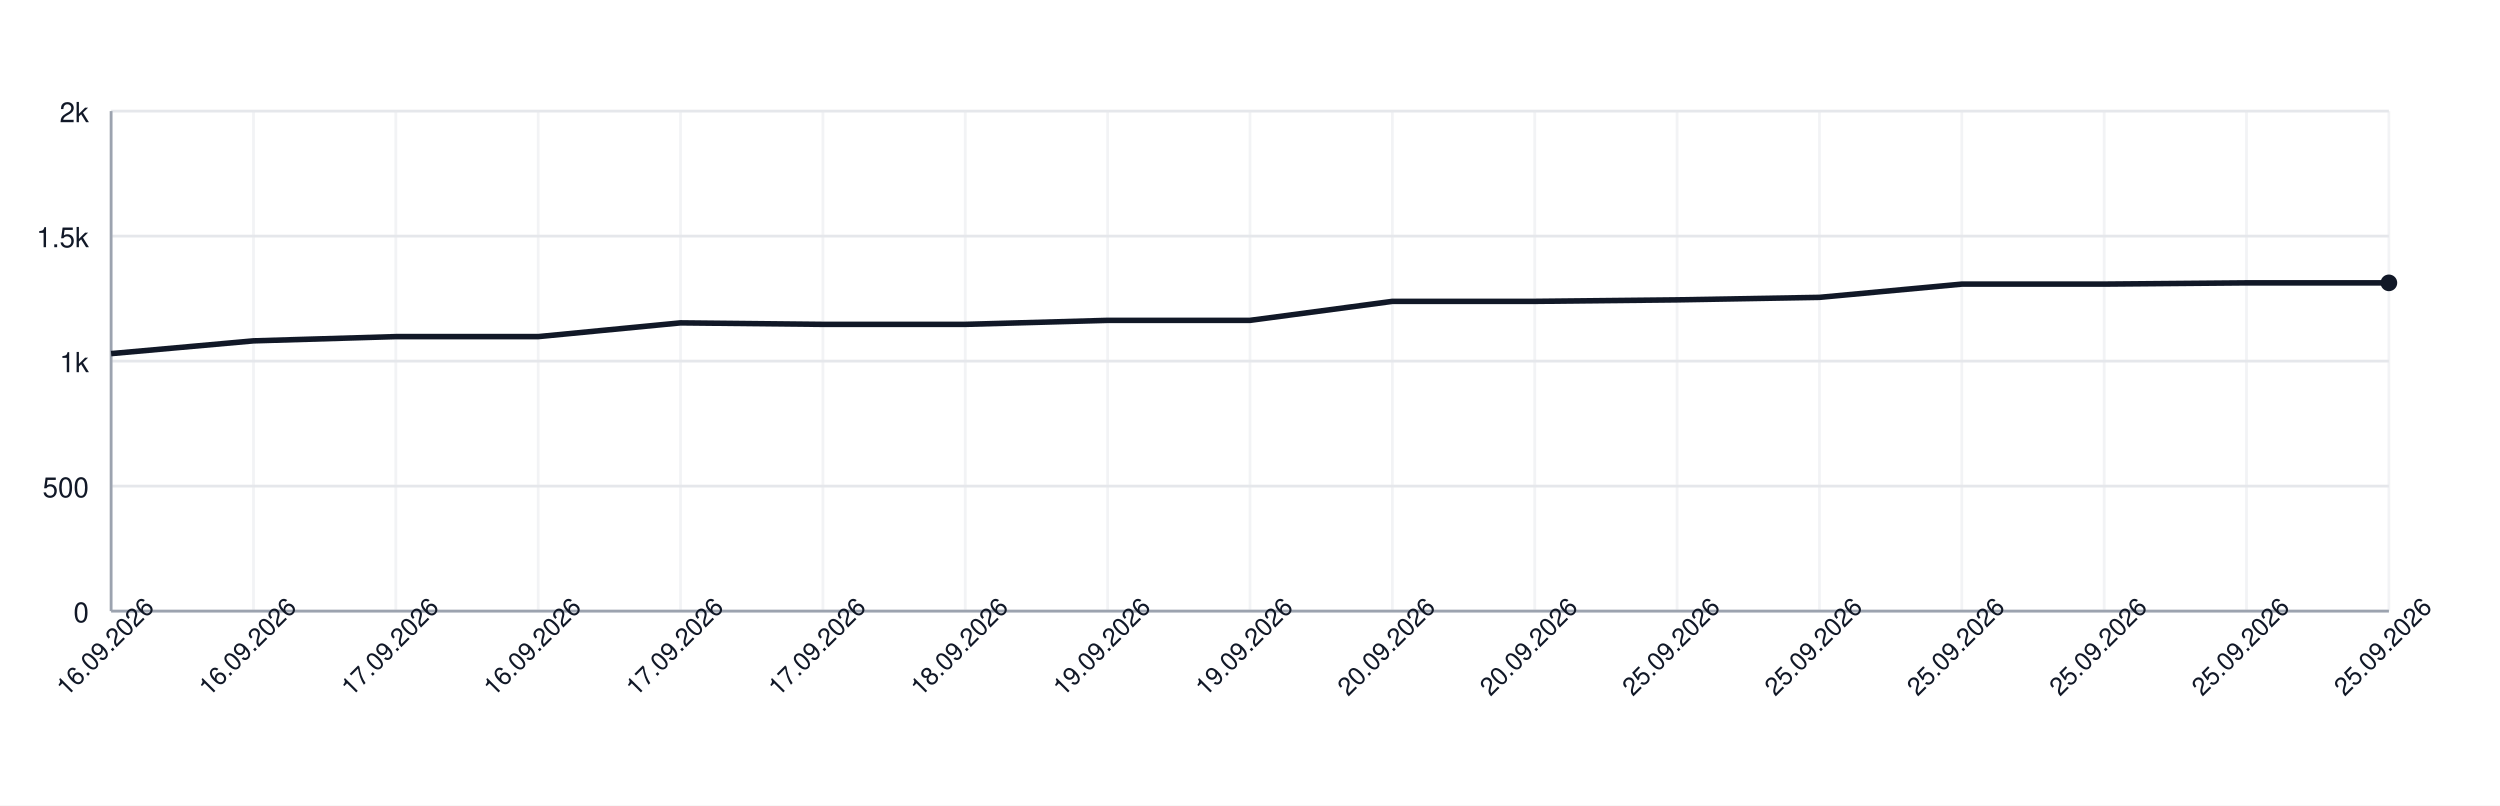
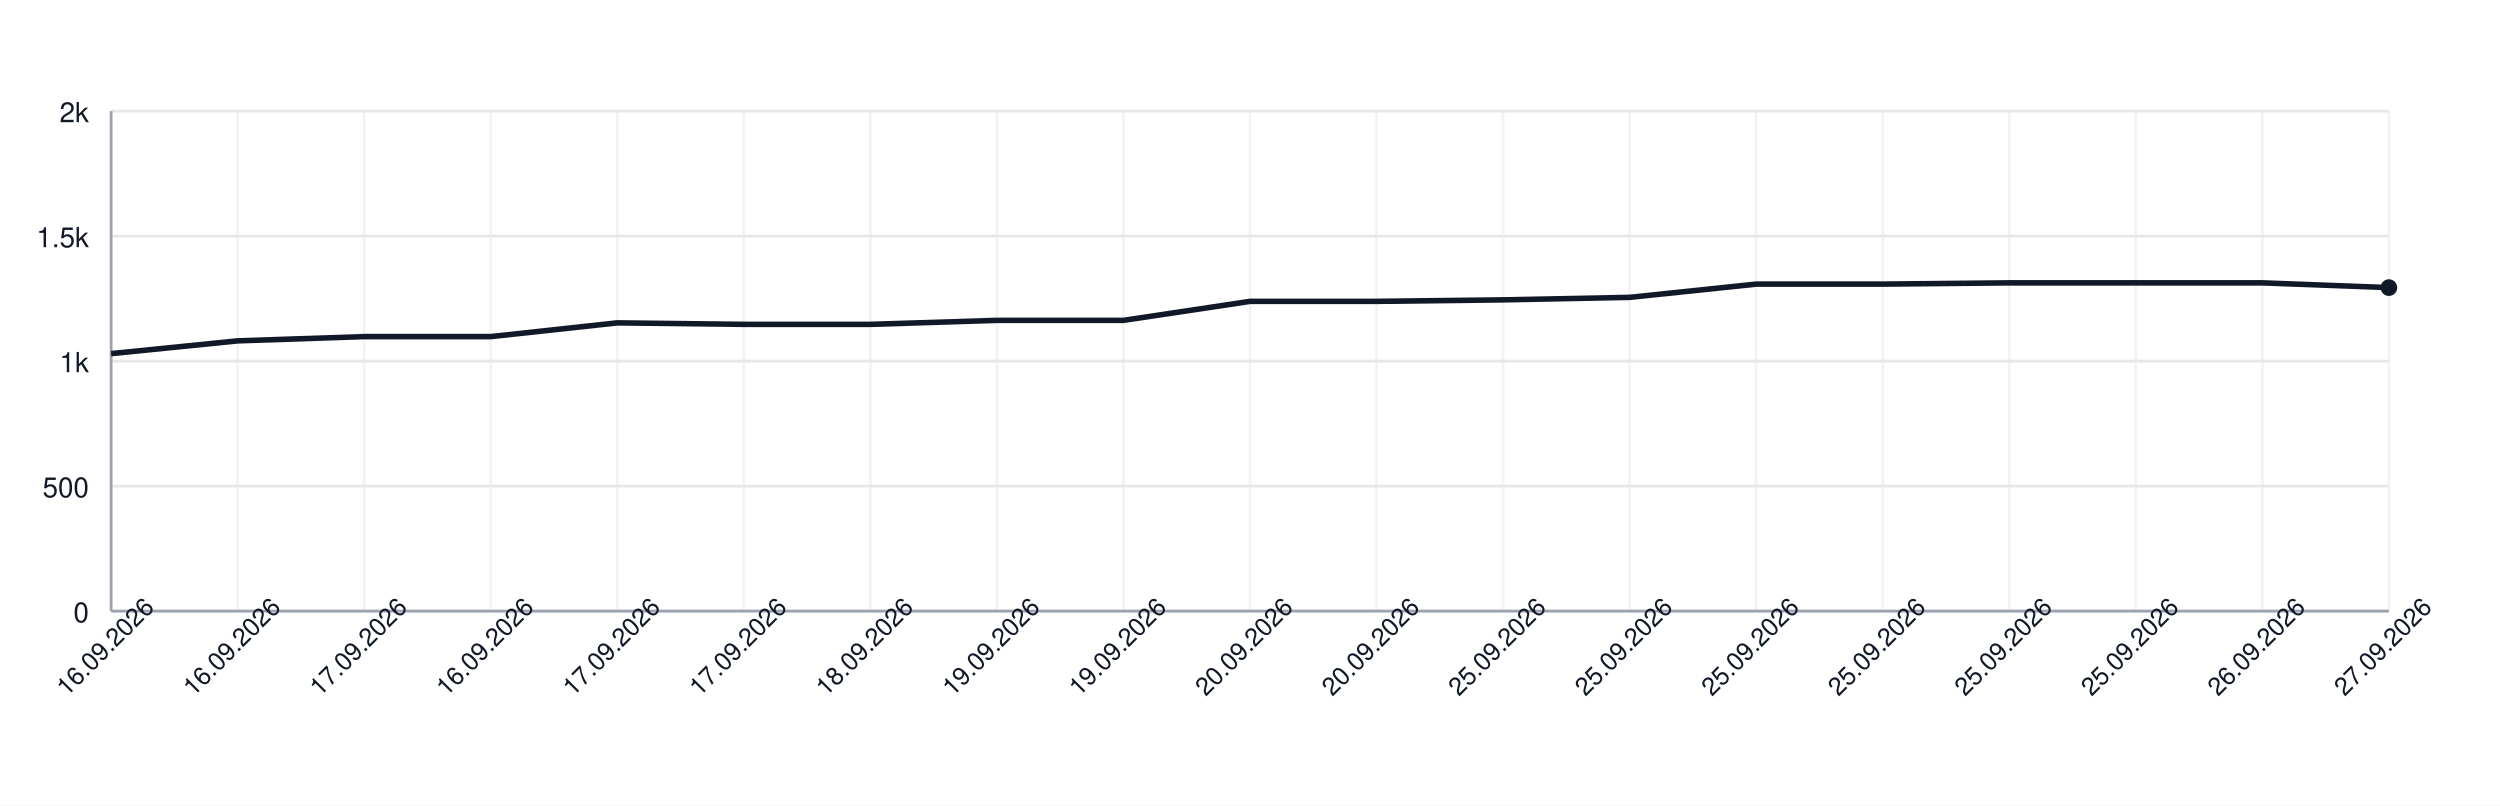
<svg xmlns="http://www.w3.org/2000/svg" width="900" height="290" style="font-family: -apple-system, BlinkMacSystemFont, 'Segoe UI', Helvetica, Arial, sans-serif;">
  <rect width="100%" height="100%" fill="white" />
  <g>
    <line x1="40" y1="220.00" x2="860" y2="220.00" stroke="#e5e7eb" />
    <text x="32" y="224.00" font-size="10" fill="#111827" text-anchor="end">0</text>
    <line x1="40" y1="175.00" x2="860" y2="175.00" stroke="#e5e7eb" />
    <text x="32" y="179.00" font-size="10" fill="#111827" text-anchor="end">500</text>
    <line x1="40" y1="130.00" x2="860" y2="130.00" stroke="#e5e7eb" />
    <text x="32" y="134.00" font-size="10" fill="#111827" text-anchor="end">1k</text>
    <line x1="40" y1="85.00" x2="860" y2="85.00" stroke="#e5e7eb" />
    <text x="32" y="89.00" font-size="10" fill="#111827" text-anchor="end">1.5k</text>
    <line x1="40" y1="40.00" x2="860" y2="40.00" stroke="#e5e7eb" />
    <text x="32" y="44.00" font-size="10" fill="#111827" text-anchor="end">2k</text>
    <line x1="40.00" y1="40" x2="40.00" y2="220" stroke="#e5e7eb" opacity="0.5" />
-     <line x1="91.25" y1="40" x2="91.25" y2="220" stroke="#e5e7eb" opacity="0.5" />
-     <line x1="142.50" y1="40" x2="142.50" y2="220" stroke="#e5e7eb" opacity="0.5" />
-     <line x1="193.75" y1="40" x2="193.75" y2="220" stroke="#e5e7eb" opacity="0.5" />
-     <line x1="245.00" y1="40" x2="245.00" y2="220" stroke="#e5e7eb" opacity="0.5" />
-     <line x1="296.25" y1="40" x2="296.25" y2="220" stroke="#e5e7eb" opacity="0.5" />
-     <line x1="347.50" y1="40" x2="347.50" y2="220" stroke="#e5e7eb" opacity="0.5" />
-     <line x1="398.75" y1="40" x2="398.75" y2="220" stroke="#e5e7eb" opacity="0.5" />
+     <line x1="85.56" y1="40" x2="85.56" y2="220" stroke="#e5e7eb" opacity="0.5" />
+     <line x1="131.11" y1="40" x2="131.11" y2="220" stroke="#e5e7eb" opacity="0.5" />
+     <line x1="176.67" y1="40" x2="176.67" y2="220" stroke="#e5e7eb" opacity="0.5" />
+     <line x1="222.22" y1="40" x2="222.22" y2="220" stroke="#e5e7eb" opacity="0.5" />
+     <line x1="267.78" y1="40" x2="267.78" y2="220" stroke="#e5e7eb" opacity="0.5" />
+     <line x1="313.33" y1="40" x2="313.33" y2="220" stroke="#e5e7eb" opacity="0.5" />
+     <line x1="358.89" y1="40" x2="358.89" y2="220" stroke="#e5e7eb" opacity="0.5" />
+     <line x1="404.44" y1="40" x2="404.44" y2="220" stroke="#e5e7eb" opacity="0.5" />
    <line x1="450.00" y1="40" x2="450.00" y2="220" stroke="#e5e7eb" opacity="0.5" />
-     <line x1="501.25" y1="40" x2="501.25" y2="220" stroke="#e5e7eb" opacity="0.5" />
-     <line x1="552.50" y1="40" x2="552.50" y2="220" stroke="#e5e7eb" opacity="0.5" />
-     <line x1="603.75" y1="40" x2="603.75" y2="220" stroke="#e5e7eb" opacity="0.5" />
-     <line x1="655.00" y1="40" x2="655.00" y2="220" stroke="#e5e7eb" opacity="0.5" />
-     <line x1="706.25" y1="40" x2="706.25" y2="220" stroke="#e5e7eb" opacity="0.5" />
-     <line x1="757.50" y1="40" x2="757.50" y2="220" stroke="#e5e7eb" opacity="0.5" />
-     <line x1="808.75" y1="40" x2="808.75" y2="220" stroke="#e5e7eb" opacity="0.5" />
+     <line x1="495.56" y1="40" x2="495.56" y2="220" stroke="#e5e7eb" opacity="0.5" />
+     <line x1="541.11" y1="40" x2="541.11" y2="220" stroke="#e5e7eb" opacity="0.5" />
+     <line x1="586.67" y1="40" x2="586.67" y2="220" stroke="#e5e7eb" opacity="0.5" />
+     <line x1="632.22" y1="40" x2="632.22" y2="220" stroke="#e5e7eb" opacity="0.5" />
+     <line x1="677.78" y1="40" x2="677.78" y2="220" stroke="#e5e7eb" opacity="0.5" />
+     <line x1="723.33" y1="40" x2="723.33" y2="220" stroke="#e5e7eb" opacity="0.5" />
+     <line x1="768.89" y1="40" x2="768.89" y2="220" stroke="#e5e7eb" opacity="0.5" />
+     <line x1="814.44" y1="40" x2="814.44" y2="220" stroke="#e5e7eb" opacity="0.5" />
    <line x1="860.00" y1="40" x2="860.00" y2="220" stroke="#e5e7eb" opacity="0.5" />
    <line x1="40" y1="220" x2="860" y2="220" stroke="#9ca3af" />
    <line x1="40" y1="40" x2="40" y2="220" stroke="#9ca3af" />
-     <path d="M 40.00 127.30 L 91.25 122.71 L 142.50 121.18 L 193.75 121.18 L 245.00 116.23 L 296.25 116.77 L 347.50 116.77 L 398.75 115.33 L 450.00 115.33 L 501.25 108.49 L 552.50 108.49 L 603.75 107.95 L 655.00 107.05 L 706.25 102.28 L 757.50 102.28 L 808.75 101.83 L 860.00 101.83" fill="none" stroke="#111827" stroke-width="2" />
-     <circle cx="860.00" cy="101.83" r="3" fill="#111827" />
+     <path d="M 40.00 127.30 L 85.56 122.71 L 131.11 121.18 L 176.67 121.18 L 222.22 116.23 L 267.78 116.77 L 313.33 116.77 L 358.89 115.33 L 404.44 115.33 L 450.00 108.49 L 495.56 108.49 L 541.11 107.95 L 586.67 107.05 L 632.22 102.28 L 677.78 102.28 L 723.33 101.83 L 768.89 101.83 L 814.44 101.83 L 860.00 103.54" fill="none" stroke="#111827" stroke-width="2" />
+     <circle cx="860.00" cy="103.54" r="3" fill="#111827" />
    <text x="40.00" y="235.00" font-size="9" fill="#111827" text-anchor="middle" transform="rotate(-45 40.00 235.00)">16.09.2026</text>
-     <text x="91.25" y="235.00" font-size="9" fill="#111827" text-anchor="middle" transform="rotate(-45 91.25 235.00)">16.09.2026</text>
-     <text x="142.50" y="235.00" font-size="9" fill="#111827" text-anchor="middle" transform="rotate(-45 142.50 235.00)">17.09.2026</text>
-     <text x="193.75" y="235.00" font-size="9" fill="#111827" text-anchor="middle" transform="rotate(-45 193.75 235.00)">16.09.2026</text>
-     <text x="245.00" y="235.00" font-size="9" fill="#111827" text-anchor="middle" transform="rotate(-45 245.00 235.00)">17.09.2026</text>
-     <text x="296.25" y="235.00" font-size="9" fill="#111827" text-anchor="middle" transform="rotate(-45 296.25 235.00)">17.09.2026</text>
-     <text x="347.50" y="235.00" font-size="9" fill="#111827" text-anchor="middle" transform="rotate(-45 347.50 235.00)">18.09.2026</text>
-     <text x="398.75" y="235.00" font-size="9" fill="#111827" text-anchor="middle" transform="rotate(-45 398.75 235.00)">19.09.2026</text>
-     <text x="450.00" y="235.00" font-size="9" fill="#111827" text-anchor="middle" transform="rotate(-45 450.00 235.00)">19.09.2026</text>
-     <text x="501.25" y="235.00" font-size="9" fill="#111827" text-anchor="middle" transform="rotate(-45 501.25 235.00)">20.09.2026</text>
-     <text x="552.50" y="235.00" font-size="9" fill="#111827" text-anchor="middle" transform="rotate(-45 552.50 235.00)">20.09.2026</text>
-     <text x="603.75" y="235.00" font-size="9" fill="#111827" text-anchor="middle" transform="rotate(-45 603.75 235.00)">25.09.2026</text>
-     <text x="655.00" y="235.00" font-size="9" fill="#111827" text-anchor="middle" transform="rotate(-45 655.00 235.00)">25.09.2026</text>
-     <text x="706.25" y="235.00" font-size="9" fill="#111827" text-anchor="middle" transform="rotate(-45 706.25 235.00)">25.09.2026</text>
-     <text x="757.50" y="235.00" font-size="9" fill="#111827" text-anchor="middle" transform="rotate(-45 757.50 235.00)">25.09.2026</text>
-     <text x="808.75" y="235.00" font-size="9" fill="#111827" text-anchor="middle" transform="rotate(-45 808.75 235.00)">25.09.2026</text>
-     <text x="860.00" y="235.00" font-size="9" fill="#111827" text-anchor="middle" transform="rotate(-45 860.00 235.00)">25.09.2026</text>
+     <text x="85.56" y="235.00" font-size="9" fill="#111827" text-anchor="middle" transform="rotate(-45 85.56 235.00)">16.09.2026</text>
+     <text x="131.11" y="235.00" font-size="9" fill="#111827" text-anchor="middle" transform="rotate(-45 131.11 235.00)">17.09.2026</text>
+     <text x="176.67" y="235.00" font-size="9" fill="#111827" text-anchor="middle" transform="rotate(-45 176.67 235.00)">16.09.2026</text>
+     <text x="222.22" y="235.00" font-size="9" fill="#111827" text-anchor="middle" transform="rotate(-45 222.22 235.00)">17.09.2026</text>
+     <text x="267.78" y="235.00" font-size="9" fill="#111827" text-anchor="middle" transform="rotate(-45 267.78 235.00)">17.09.2026</text>
+     <text x="313.33" y="235.00" font-size="9" fill="#111827" text-anchor="middle" transform="rotate(-45 313.33 235.00)">18.09.2026</text>
+     <text x="358.89" y="235.00" font-size="9" fill="#111827" text-anchor="middle" transform="rotate(-45 358.89 235.00)">19.09.2026</text>
+     <text x="404.44" y="235.00" font-size="9" fill="#111827" text-anchor="middle" transform="rotate(-45 404.44 235.00)">19.09.2026</text>
+     <text x="450.00" y="235.00" font-size="9" fill="#111827" text-anchor="middle" transform="rotate(-45 450.00 235.00)">20.09.2026</text>
+     <text x="495.56" y="235.00" font-size="9" fill="#111827" text-anchor="middle" transform="rotate(-45 495.56 235.00)">20.09.2026</text>
+     <text x="541.11" y="235.00" font-size="9" fill="#111827" text-anchor="middle" transform="rotate(-45 541.11 235.00)">25.09.2026</text>
+     <text x="586.67" y="235.00" font-size="9" fill="#111827" text-anchor="middle" transform="rotate(-45 586.67 235.00)">25.09.2026</text>
+     <text x="632.22" y="235.00" font-size="9" fill="#111827" text-anchor="middle" transform="rotate(-45 632.22 235.00)">25.09.2026</text>
+     <text x="677.78" y="235.00" font-size="9" fill="#111827" text-anchor="middle" transform="rotate(-45 677.78 235.00)">25.09.2026</text>
+     <text x="723.33" y="235.00" font-size="9" fill="#111827" text-anchor="middle" transform="rotate(-45 723.33 235.00)">25.09.2026</text>
+     <text x="768.89" y="235.00" font-size="9" fill="#111827" text-anchor="middle" transform="rotate(-45 768.89 235.00)">25.09.2026</text>
+     <text x="814.44" y="235.00" font-size="9" fill="#111827" text-anchor="middle" transform="rotate(-45 814.44 235.00)">26.09.2026</text>
+     <text x="860.00" y="235.00" font-size="9" fill="#111827" text-anchor="middle" transform="rotate(-45 860.00 235.00)">27.09.2026</text>
  </g>
</svg>
